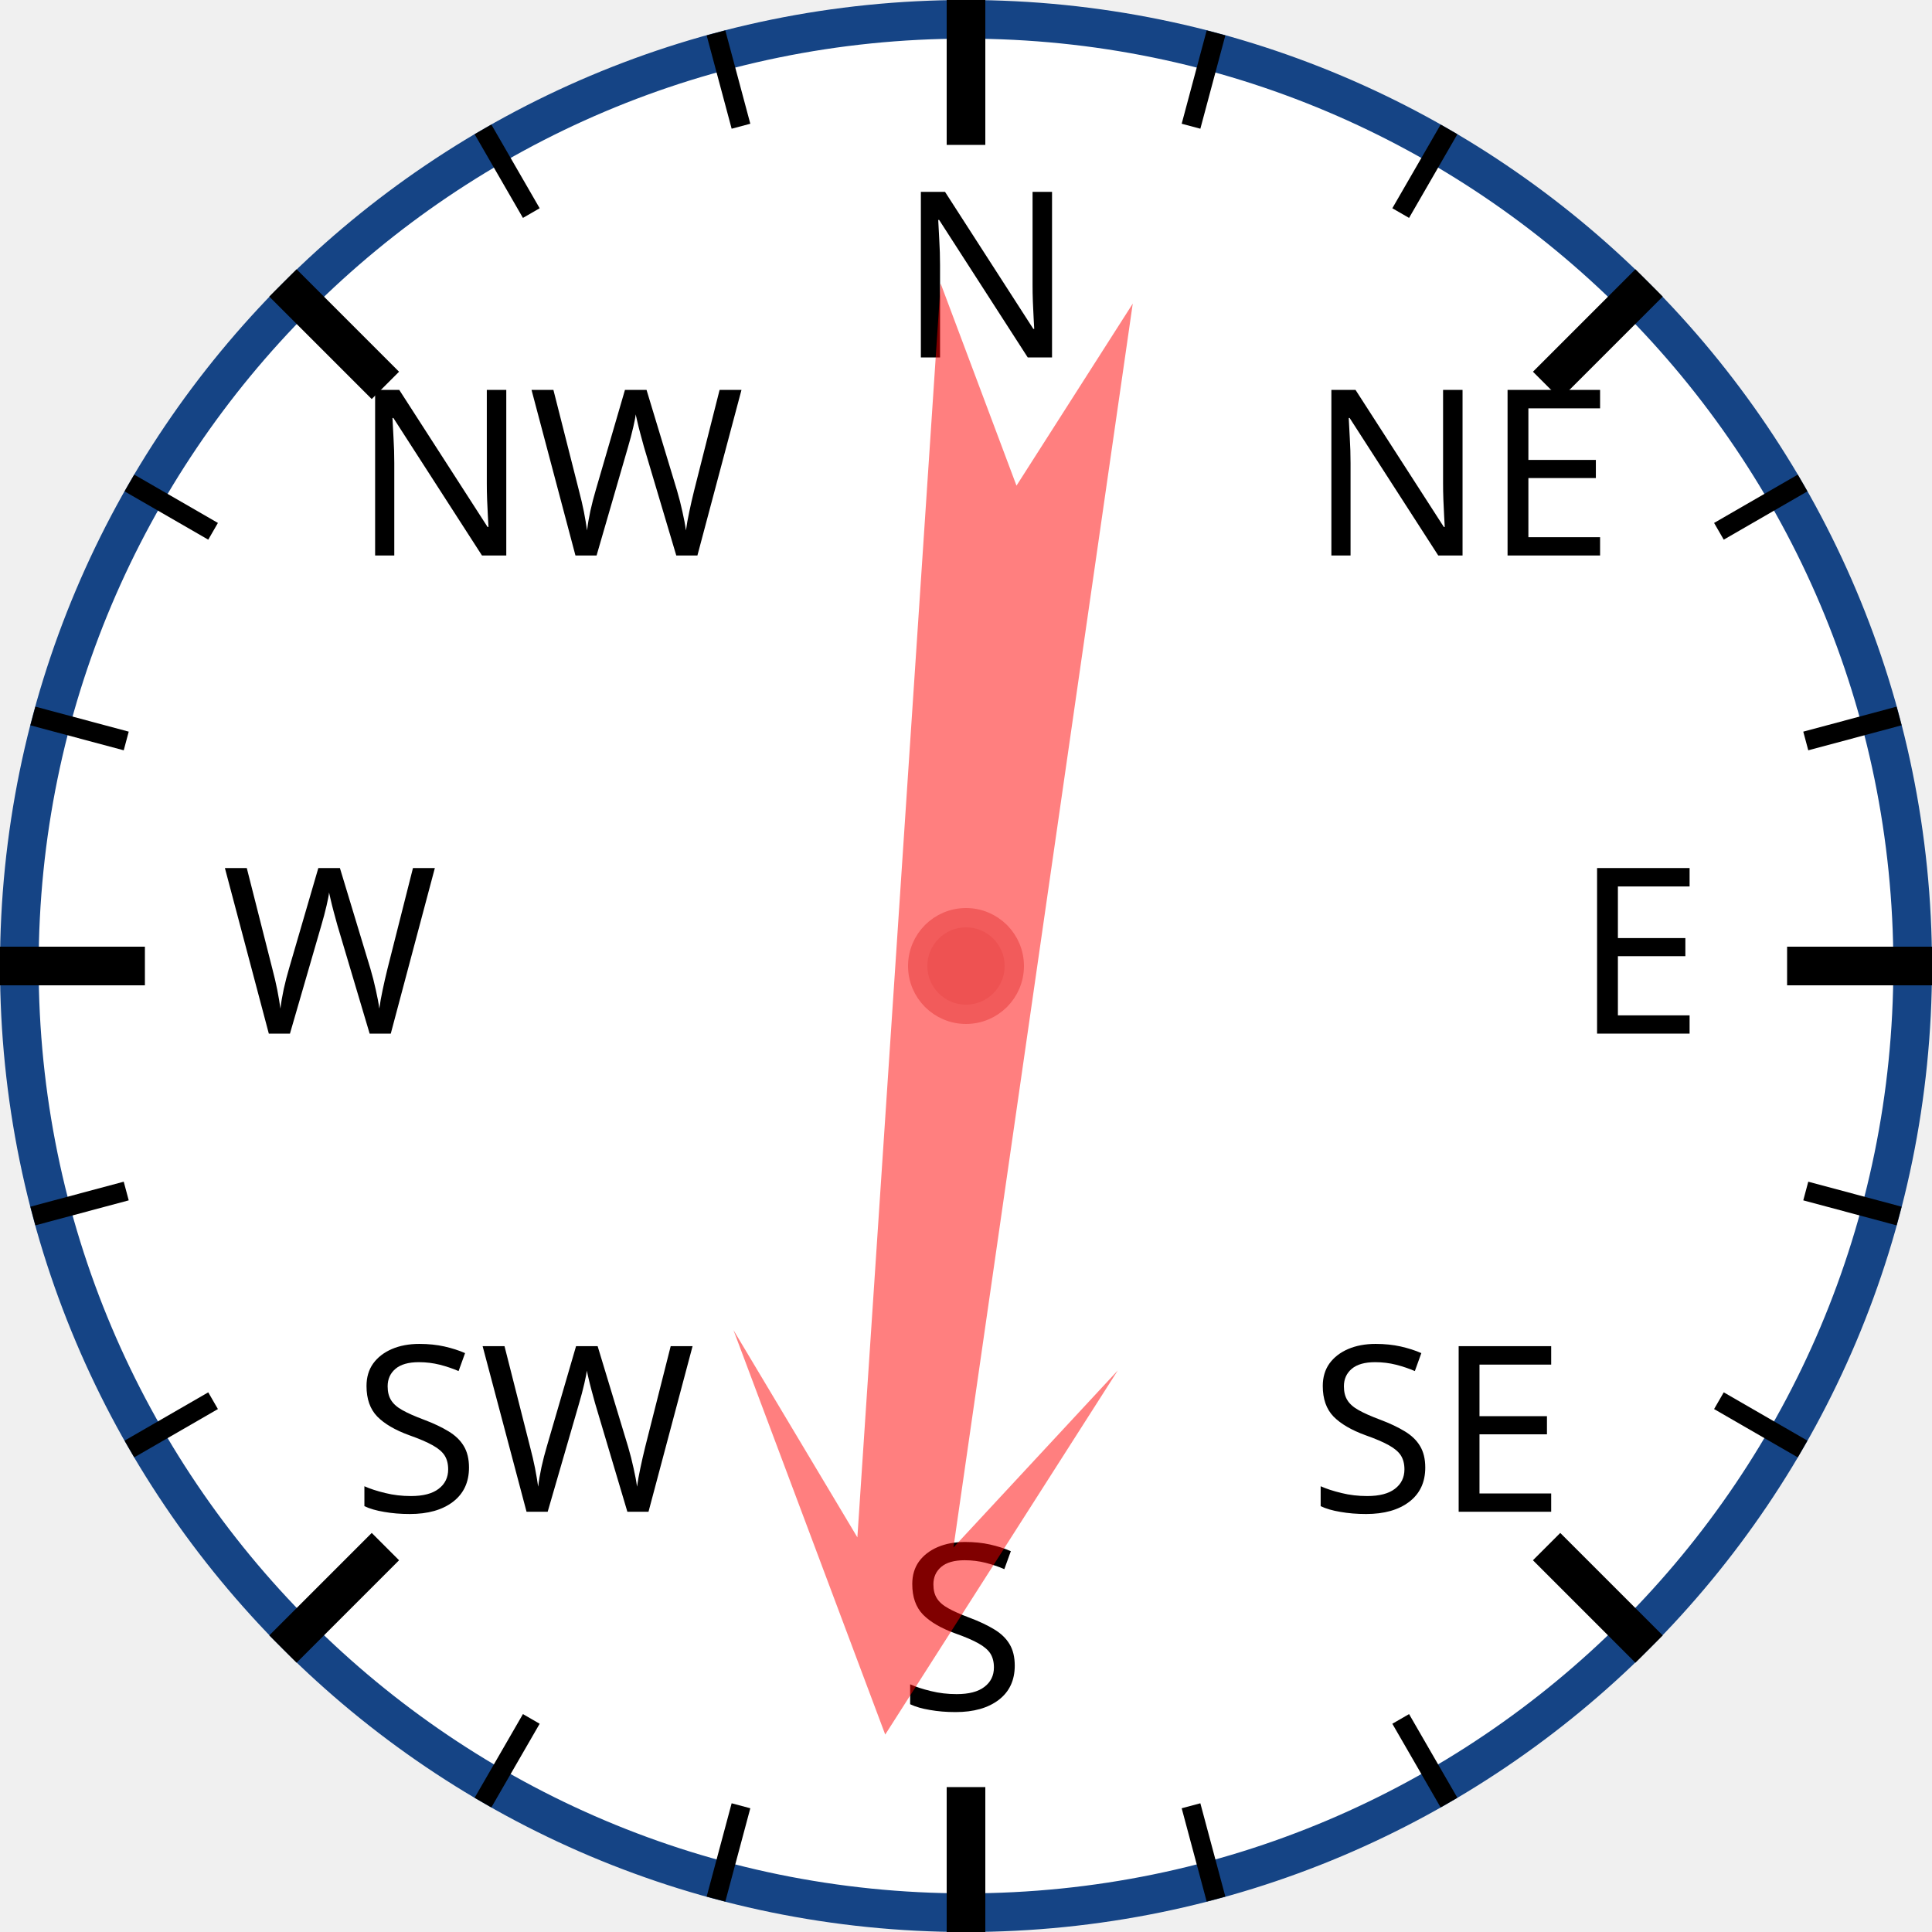
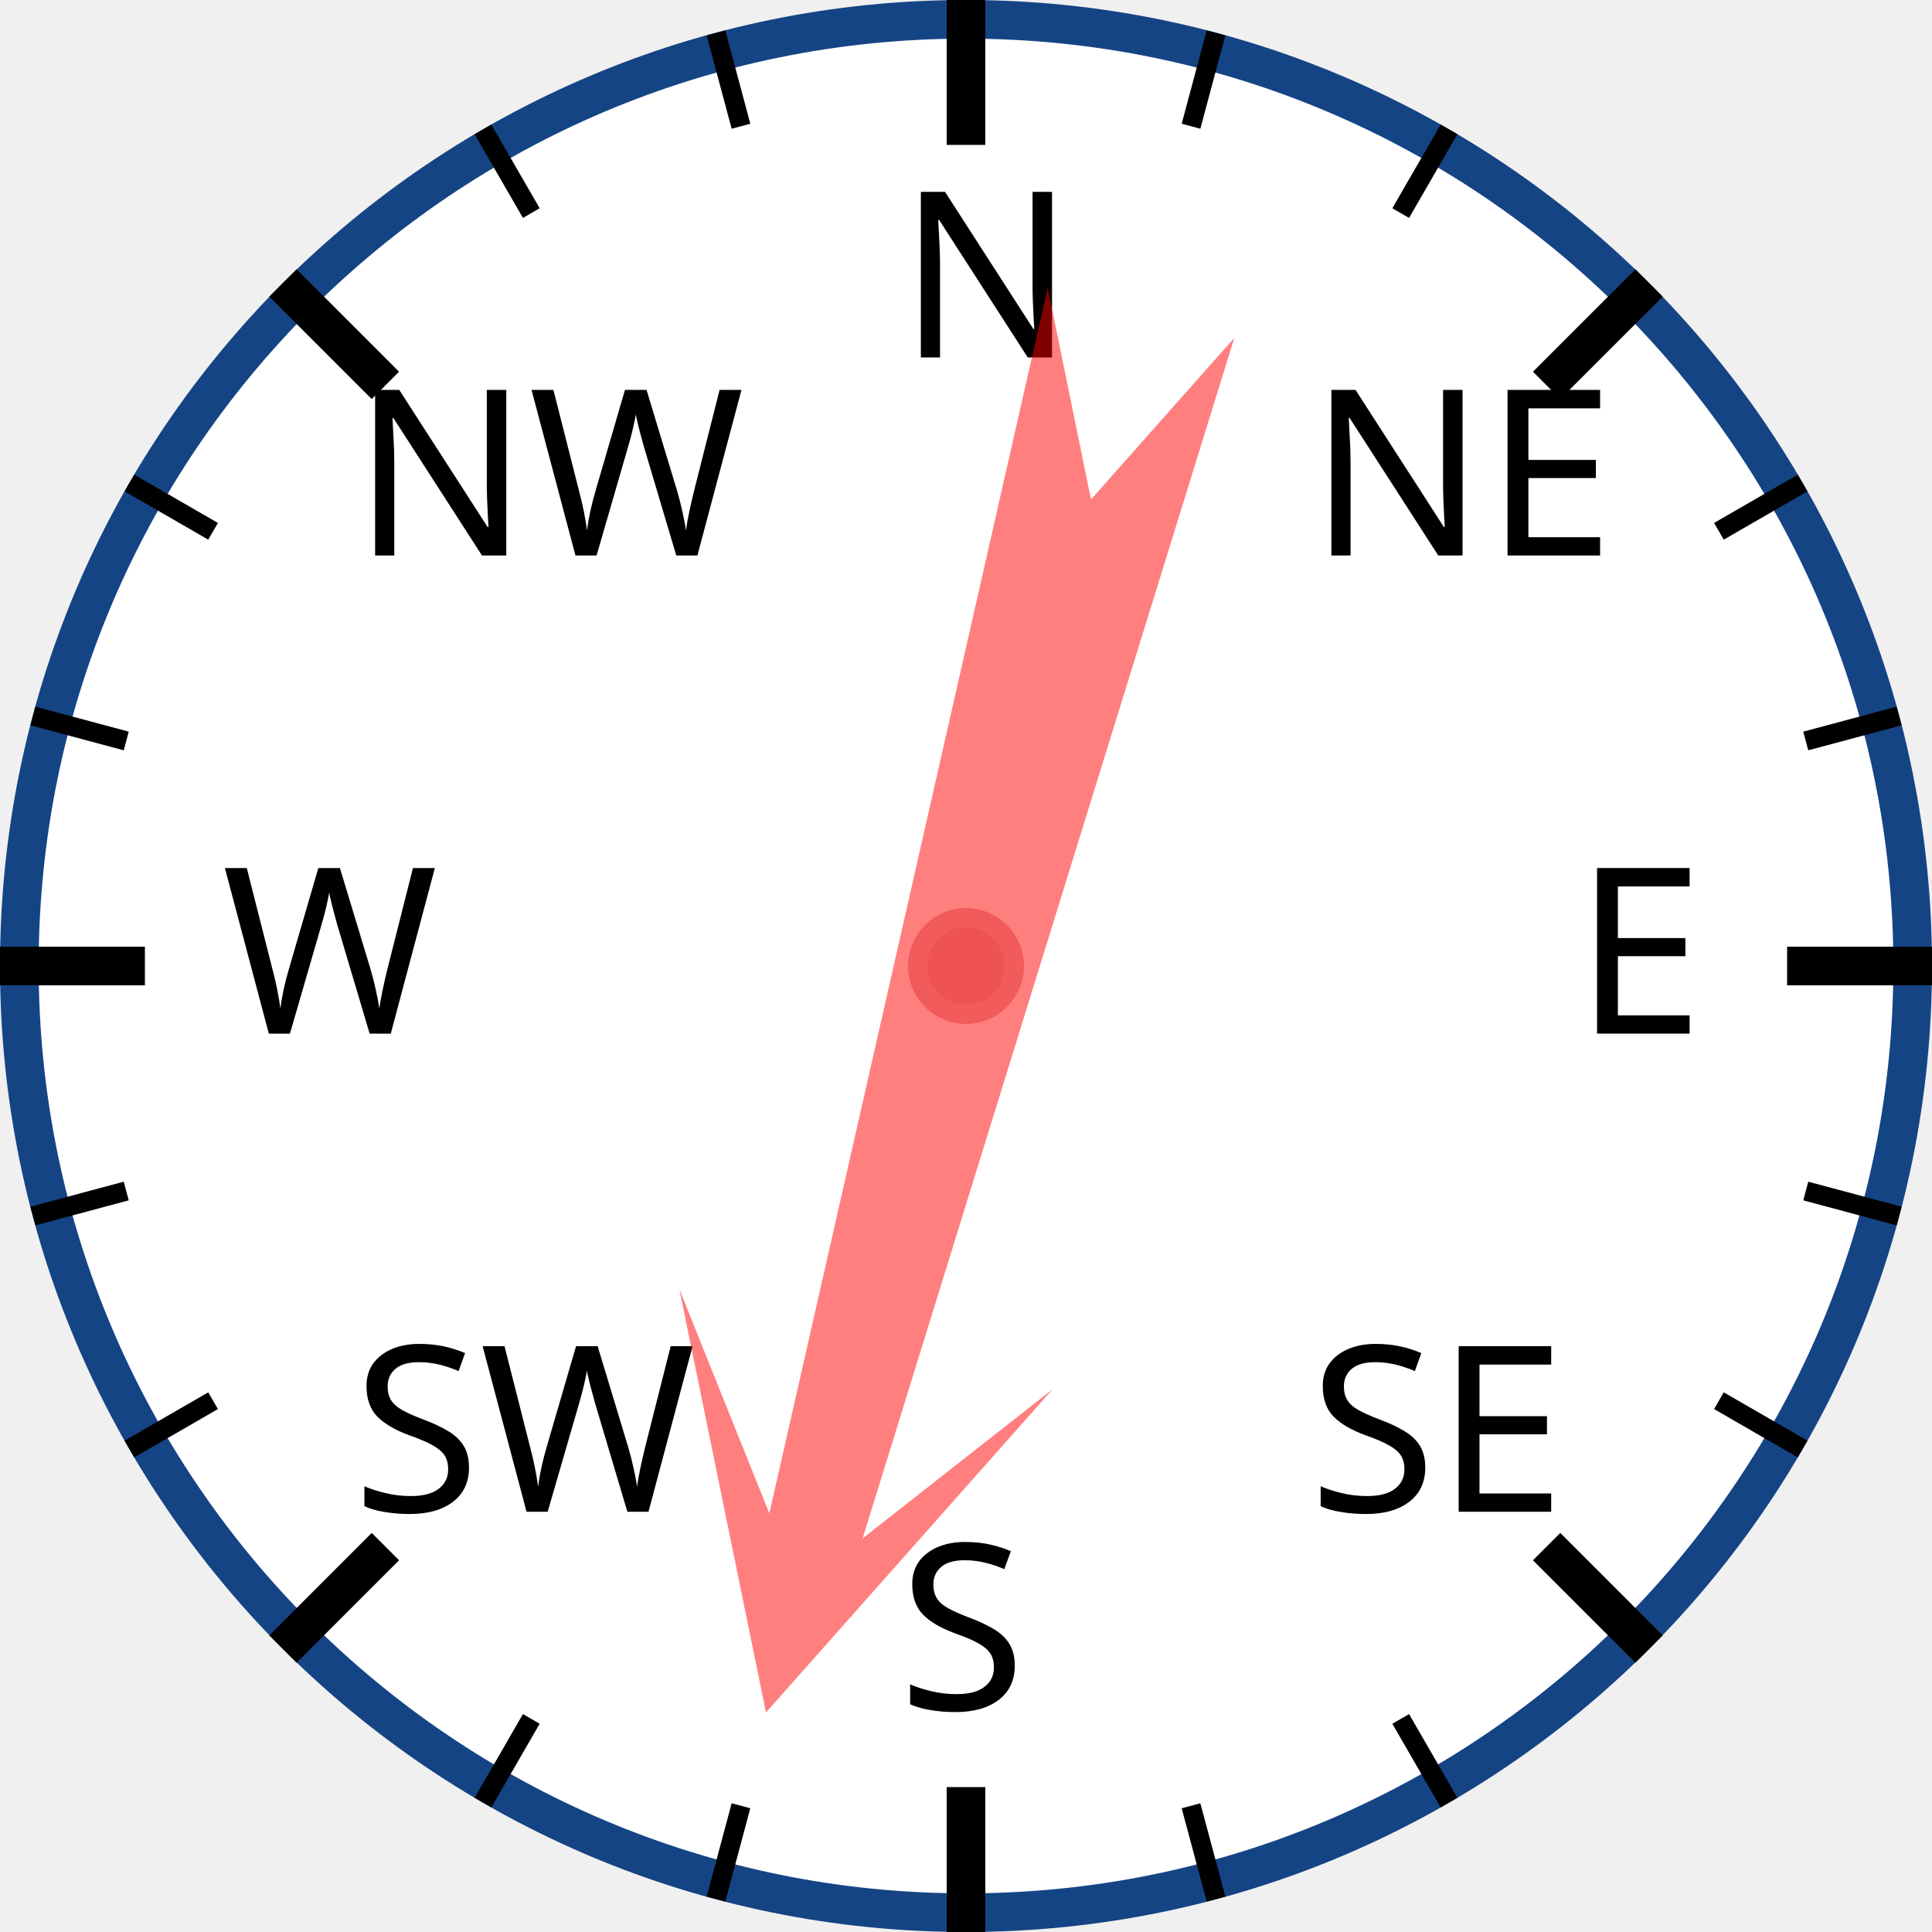
<svg xmlns="http://www.w3.org/2000/svg" width="120px" height="120px" viewBox="0 0 200 200">
  <circle cx="100" cy="100" r="98" style="fill: white; stroke: #154485; stroke-width: 4;" />
  <text x="93.0" y="37.0" style="font-family: sans-serif; font-size: 18pt;">N</text>
  <line x1="100.0" y1="0.0" x2="100.0" y2="15.0" style="stroke: black; stroke-width: 4;" />
  <line x1="74.118" y1="3.407" x2="76.706" y2="13.067" style="stroke: black; stroke-width: 2;" />
  <line x1="50" y1="13.397" x2="55" y2="22.058" style="stroke: black; stroke-width: 2;" />
  <text x="36.503" y="57.503" style="font-family: sans-serif; font-size: 18pt;">NW</text>
  <line x1="29.289" y1="29.289" x2="39.896" y2="39.896" style="stroke: black; stroke-width: 4;" />
  <line x1="13.397" y1="50" x2="22.058" y2="55" style="stroke: black; stroke-width: 2;" />
  <line x1="3.407" y1="74.118" x2="13.067" y2="76.706" style="stroke: black; stroke-width: 2;" />
  <text x="23.0" y="107.0" style="font-family: sans-serif; font-size: 18pt;">W</text>
  <line x1="0.0" y1="100.0" x2="15.0" y2="100.0" style="stroke: black; stroke-width: 4;" />
  <line x1="3.407" y1="125.882" x2="13.067" y2="123.294" style="stroke: black; stroke-width: 2;" />
  <line x1="13.397" y1="150" x2="22.058" y2="145" style="stroke: black; stroke-width: 2;" />
  <text x="36.503" y="156.497" style="font-family: sans-serif; font-size: 18pt;">SW</text>
  <line x1="29.289" y1="170.711" x2="39.896" y2="160.104" style="stroke: black; stroke-width: 4;" />
  <line x1="50" y1="186.603" x2="55" y2="177.942" style="stroke: black; stroke-width: 2;" />
  <line x1="74.118" y1="196.593" x2="76.706" y2="186.933" style="stroke: black; stroke-width: 2;" />
  <text x="93" y="177.0" style="font-family: sans-serif; font-size: 18pt;">S</text>
  <line x1="100" y1="200.0" x2="100" y2="185.0" style="stroke: black; stroke-width: 4;" />
  <line x1="125.882" y1="196.593" x2="123.294" y2="186.933" style="stroke: black; stroke-width: 2;" />
  <line x1="150.0" y1="186.603" x2="145.0" y2="177.942" style="stroke: black; stroke-width: 2;" />
  <text x="135.497" y="156.497" style="font-family: sans-serif; font-size: 18pt;">SE</text>
  <line x1="170.711" y1="170.711" x2="160.104" y2="160.104" style="stroke: black; stroke-width: 4;" />
  <line x1="186.603" y1="150" x2="177.942" y2="145" style="stroke: black; stroke-width: 2;" />
  <line x1="196.593" y1="125.882" x2="186.933" y2="123.294" style="stroke: black; stroke-width: 2;" />
  <text x="163.0" y="107" style="font-family: sans-serif; font-size: 18pt;">E</text>
  <line x1="200.0" y1="100" x2="185.0" y2="100" style="stroke: black; stroke-width: 4;" />
  <line x1="196.593" y1="74.118" x2="186.933" y2="76.706" style="stroke: black; stroke-width: 2;" />
  <line x1="186.603" y1="50" x2="177.942" y2="55" style="stroke: black; stroke-width: 2;" />
  <text x="135.497" y="57.503" style="font-family: sans-serif; font-size: 18pt;">NE</text>
  <line x1="170.711" y1="29.289" x2="160.104" y2="39.896" style="stroke: black; stroke-width: 4;" />
  <line x1="150" y1="13.397" x2="145" y2="22.058" style="stroke: black; stroke-width: 2;" />
  <line x1="125.882" y1="3.407" x2="123.294" y2="13.067" style="stroke: black; stroke-width: 2;" />
-   <polygon points="100 20 120 60 105 40 110 170 100 150 90 170 95 40 80 60" style="fill: red; fill-opacity: 0.5;" transform="rotate(186,100,100)" />
+   <polygon points="100 20 120 60 105 40 110 170 100 150 90 170 95 40 80 60" style="fill: red; fill-opacity: 0.5;" transform="rotate(195,100,100)" />
  <circle cx="100" cy="100" r="5" style="fill: #EE5252; stroke: #F25B5B; stroke-width: 2;" />
</svg>
